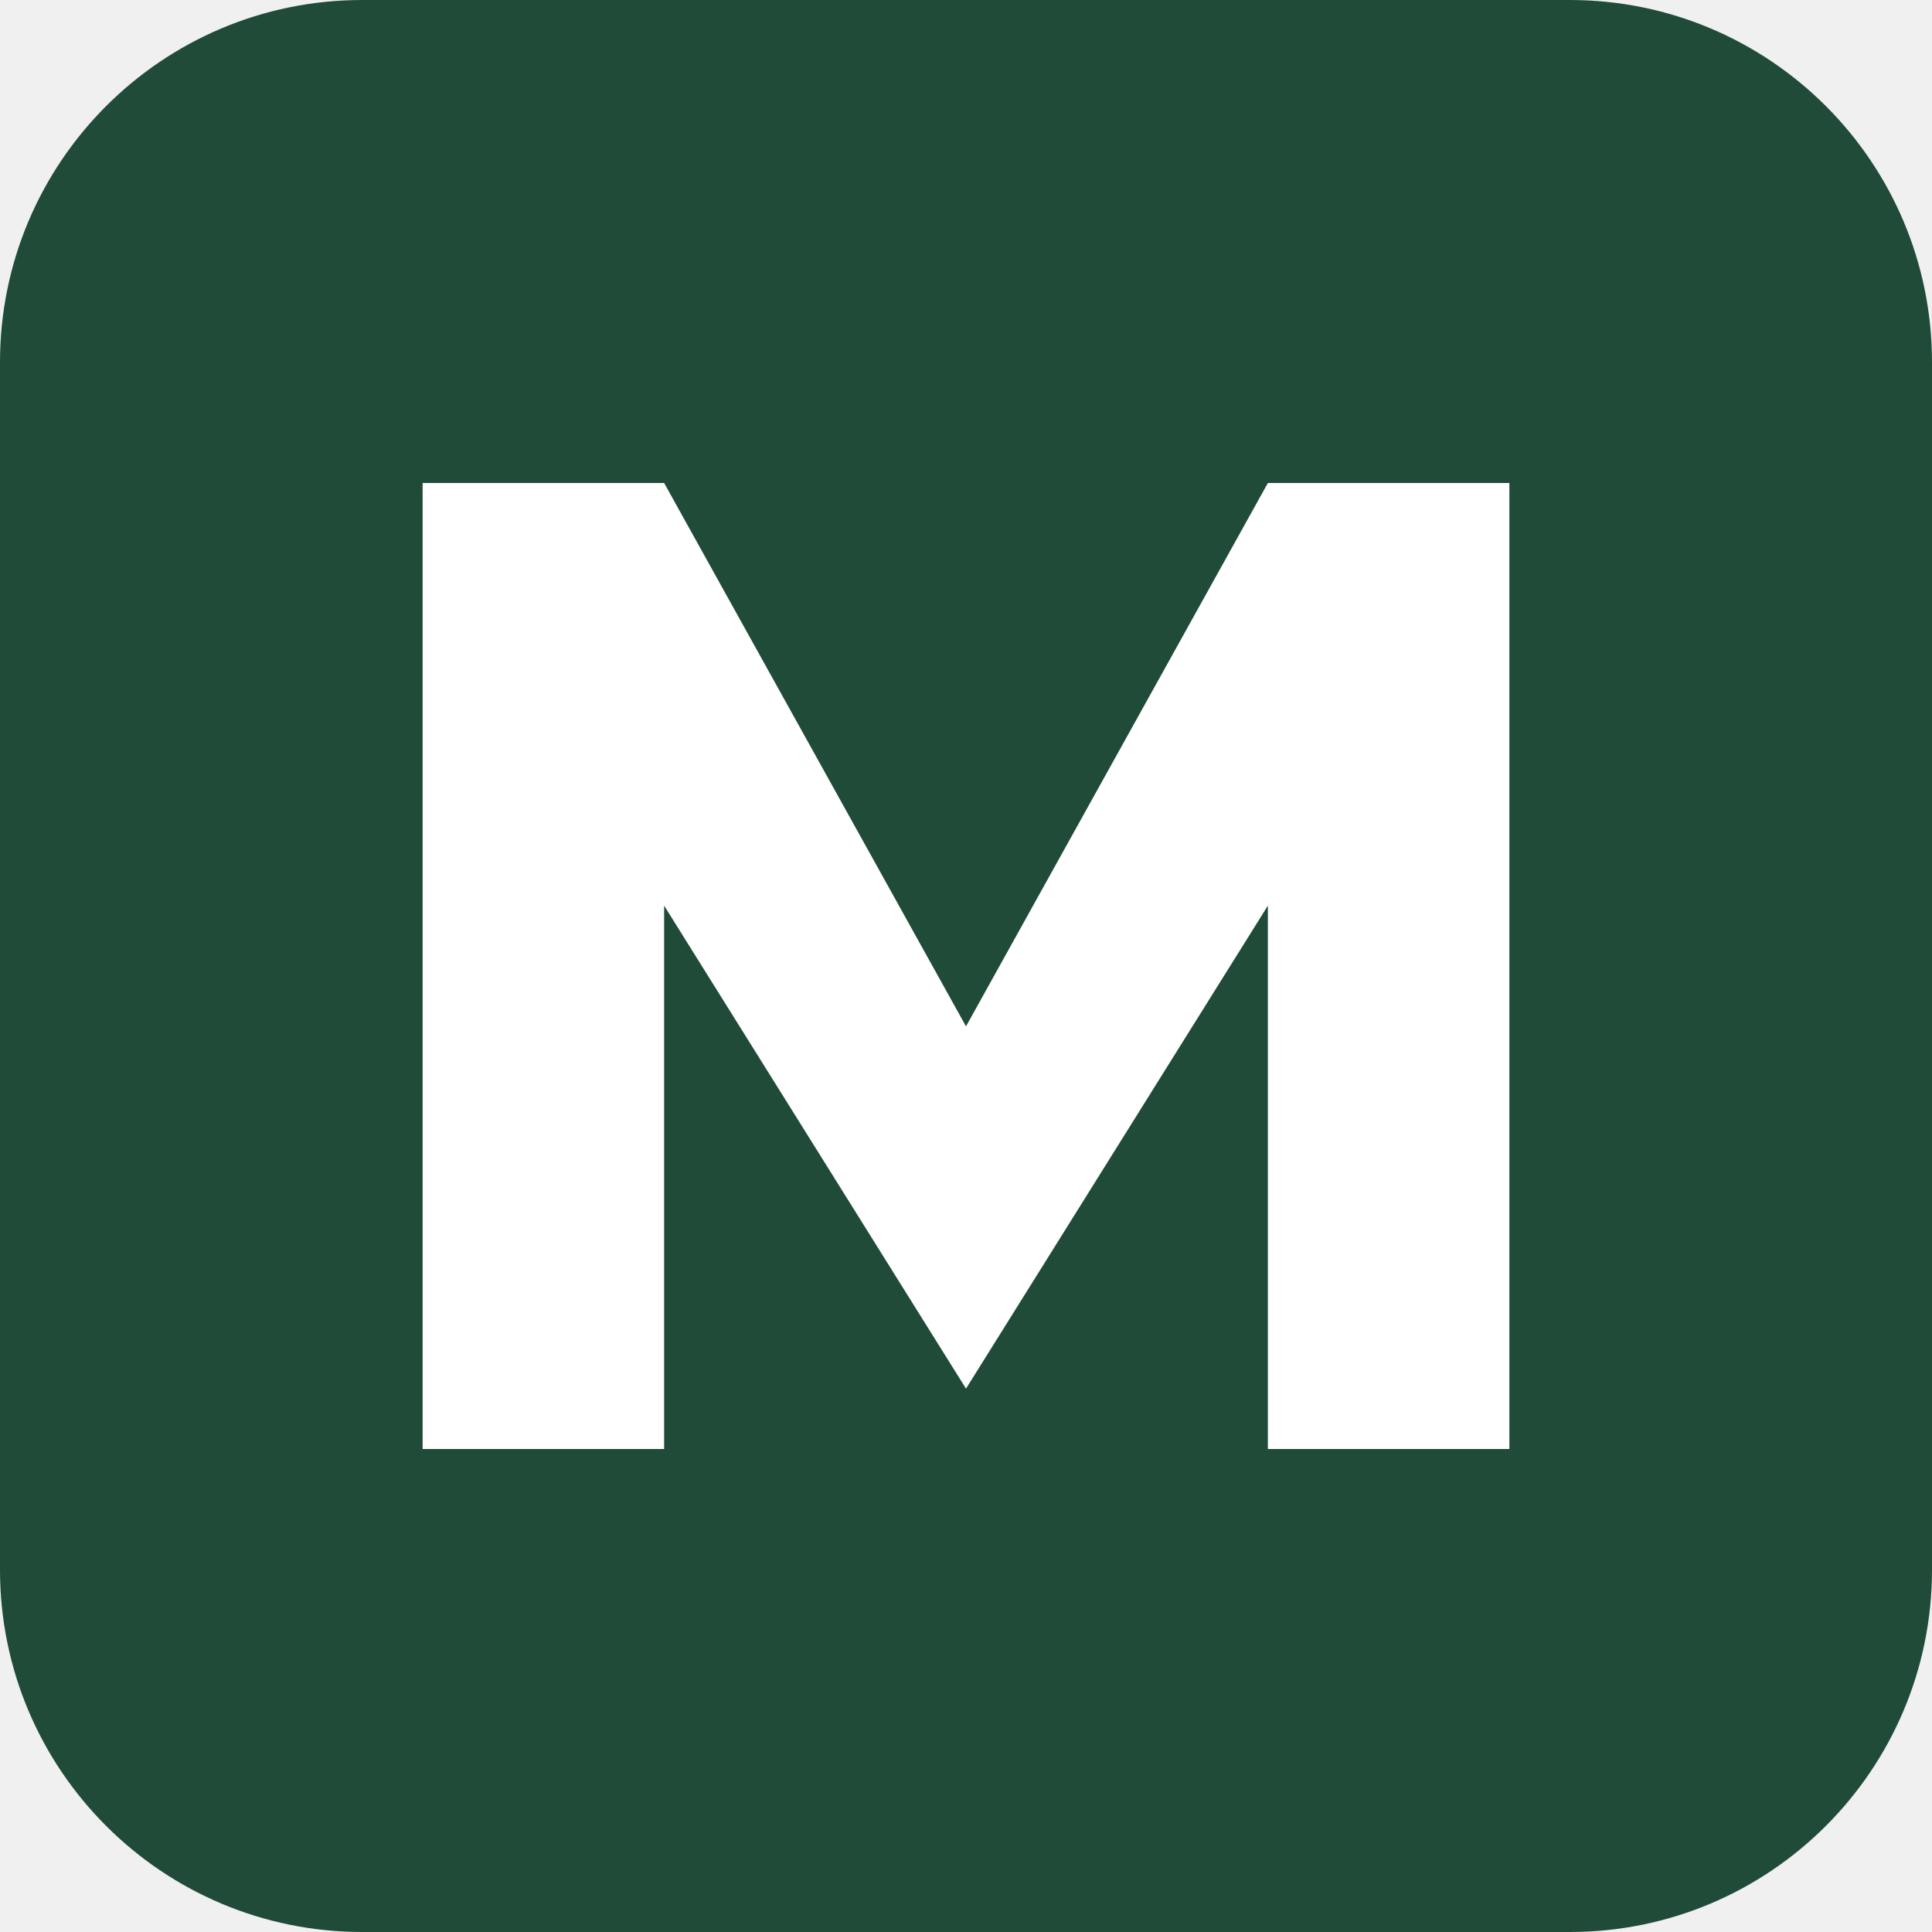
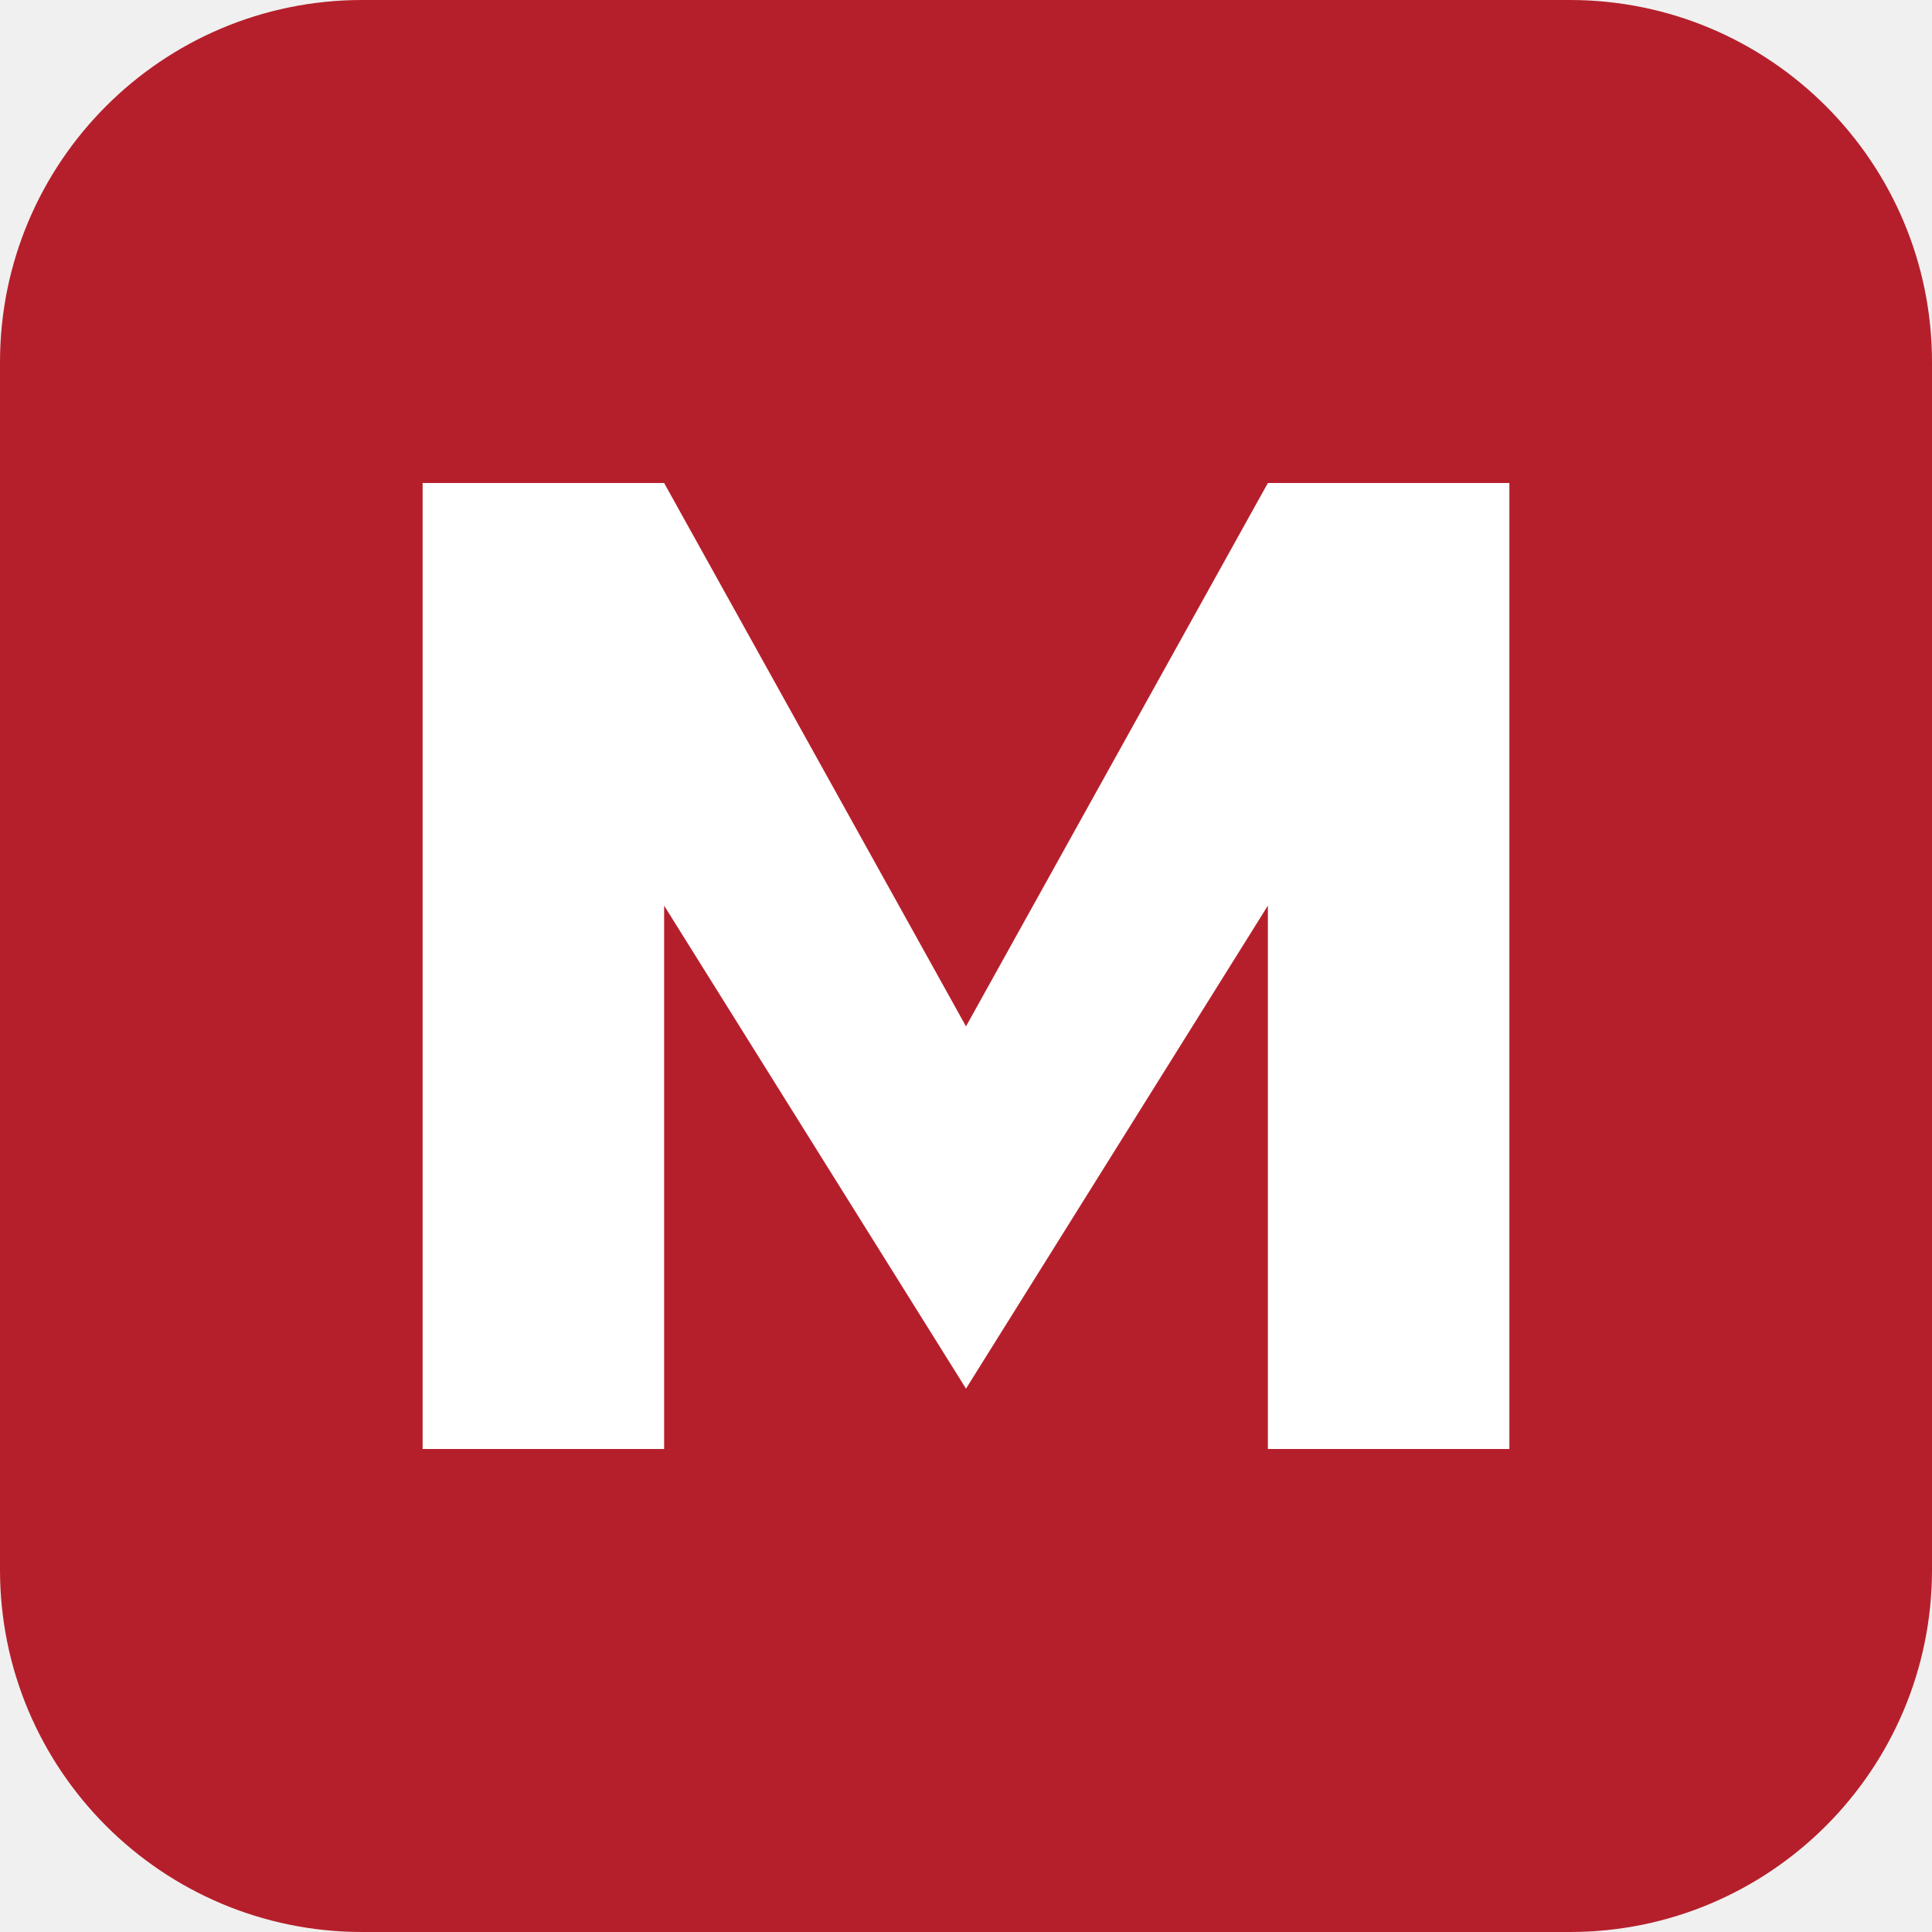
<svg xmlns="http://www.w3.org/2000/svg" viewBox="0 0 32 32">
-   <rect width="32" height="32" rx="6" fill="#204b39" />
+   <rect width="32" height="32" rx="6" fill="#b51f2b" />
  <path d="M7 24V8h4l5 9 5-9h4v16h-4V15l-5 8-5-8v9Z" fill="#fff" />
</svg>
